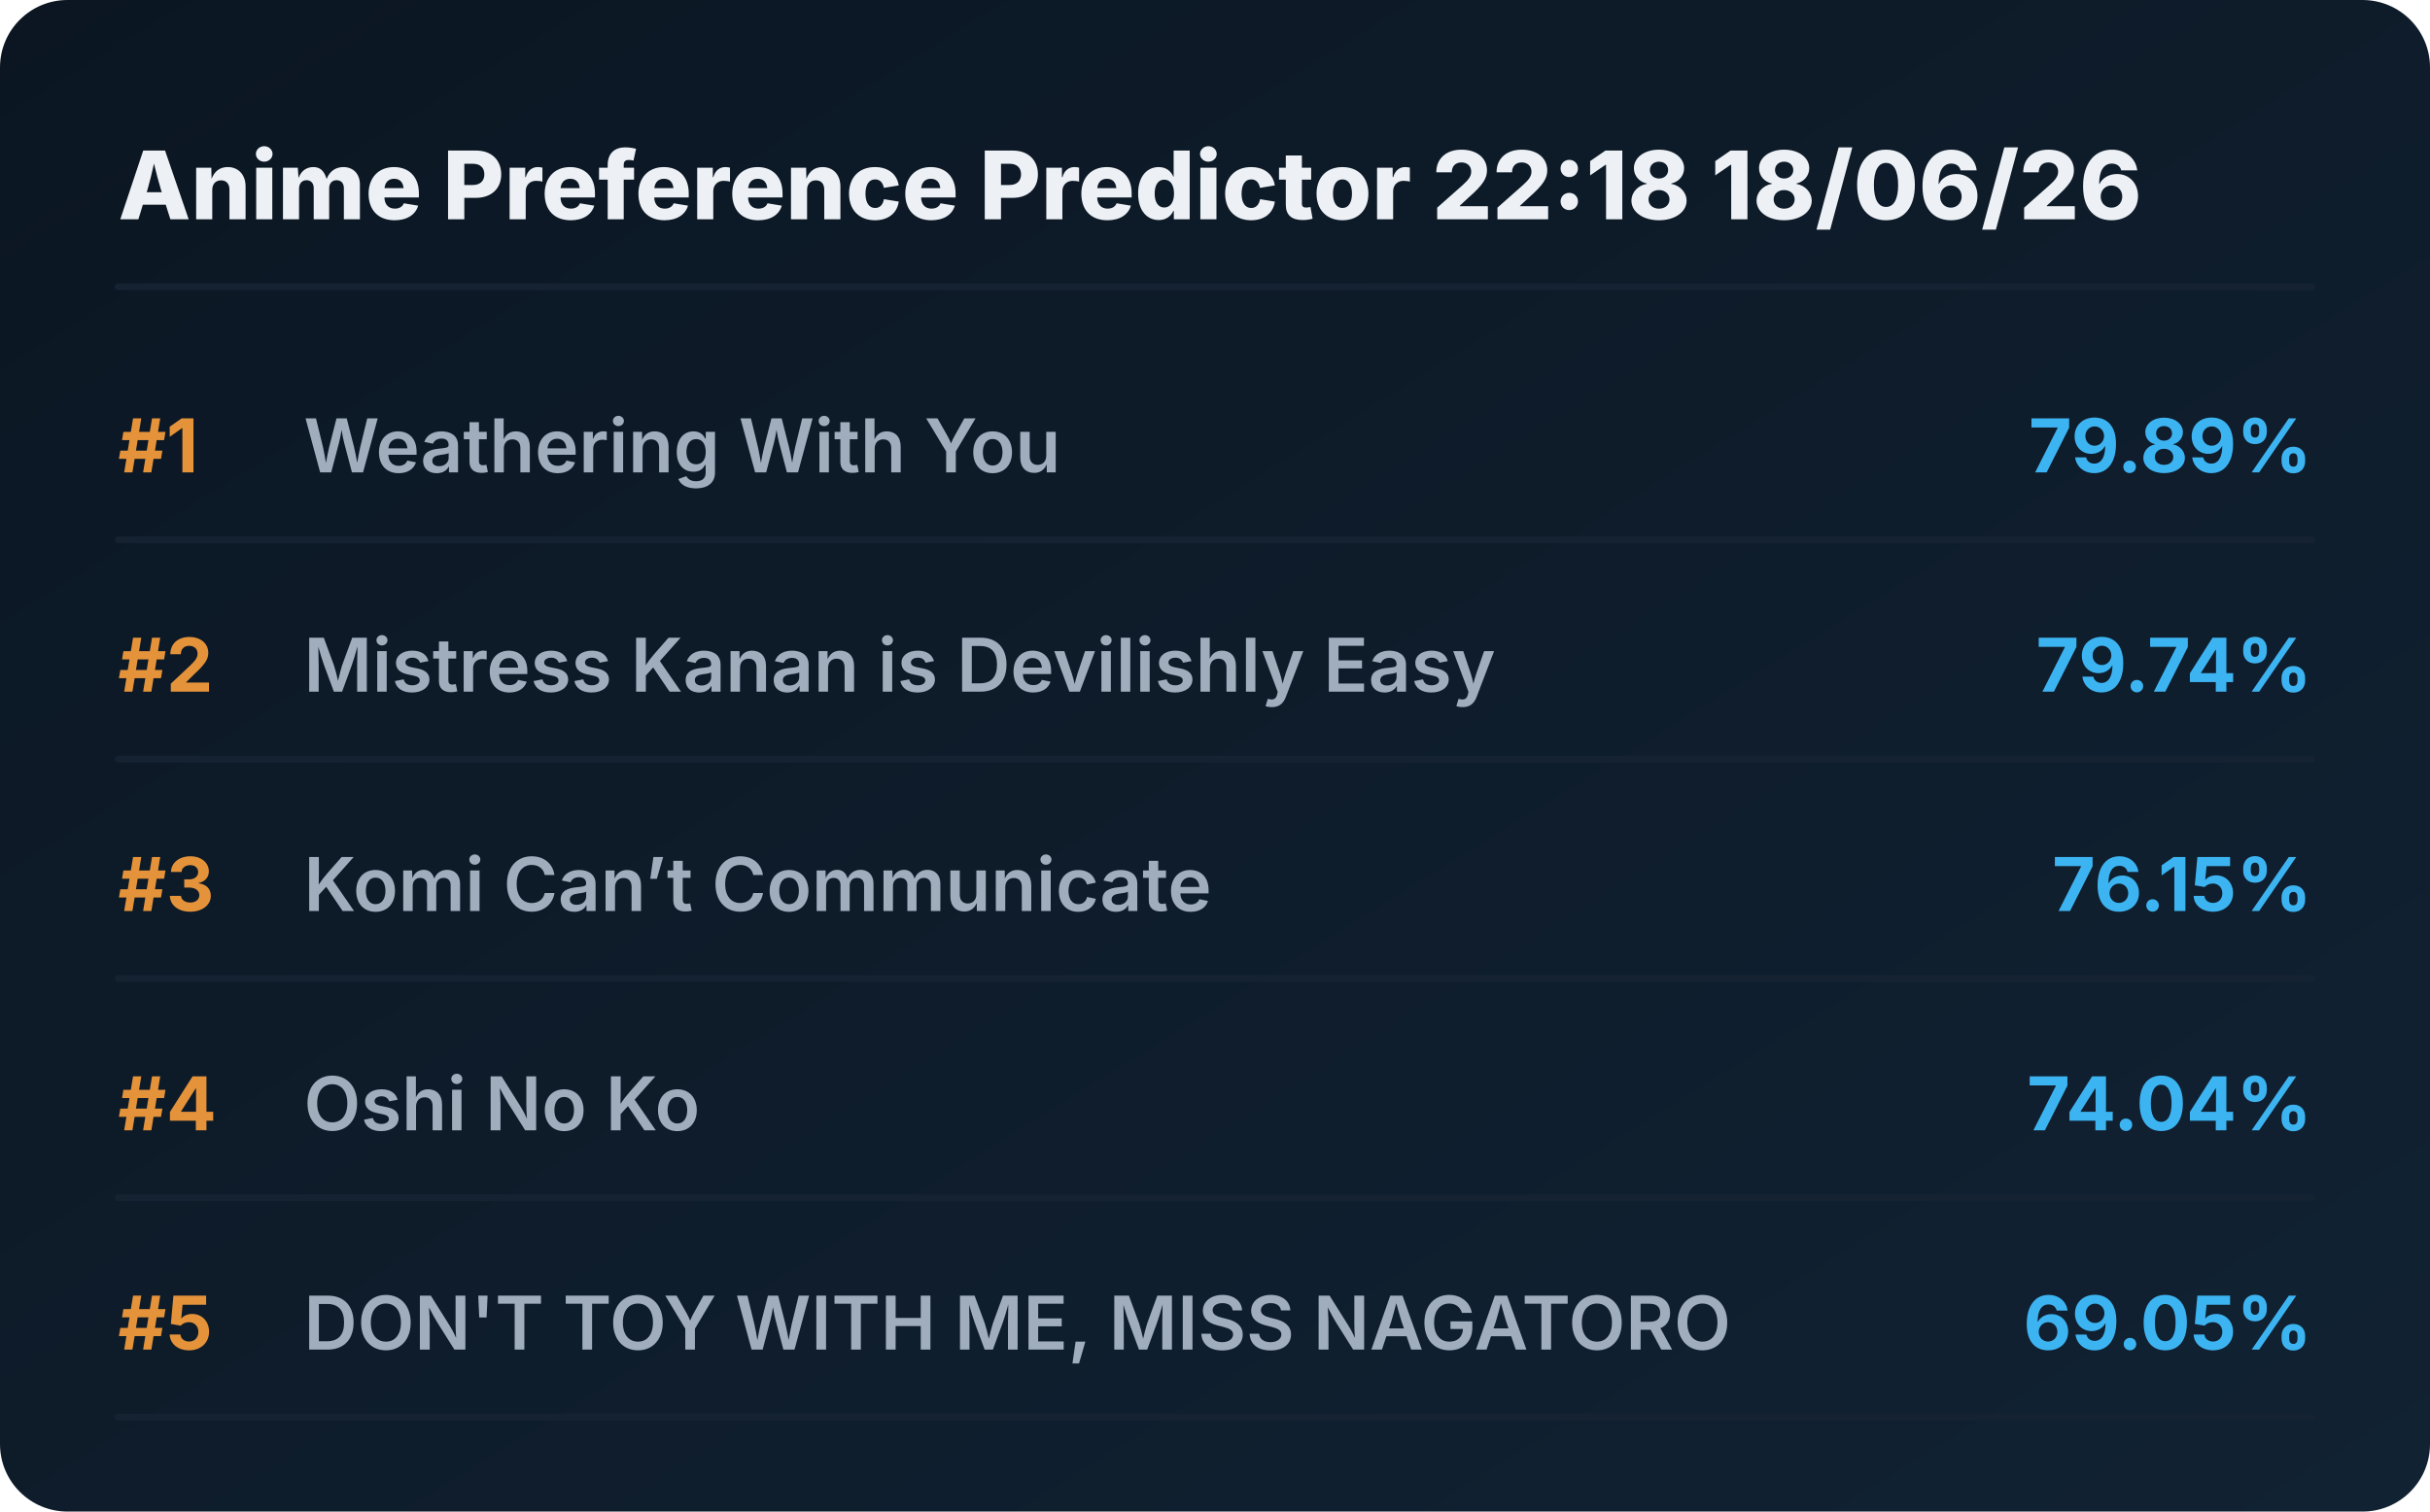
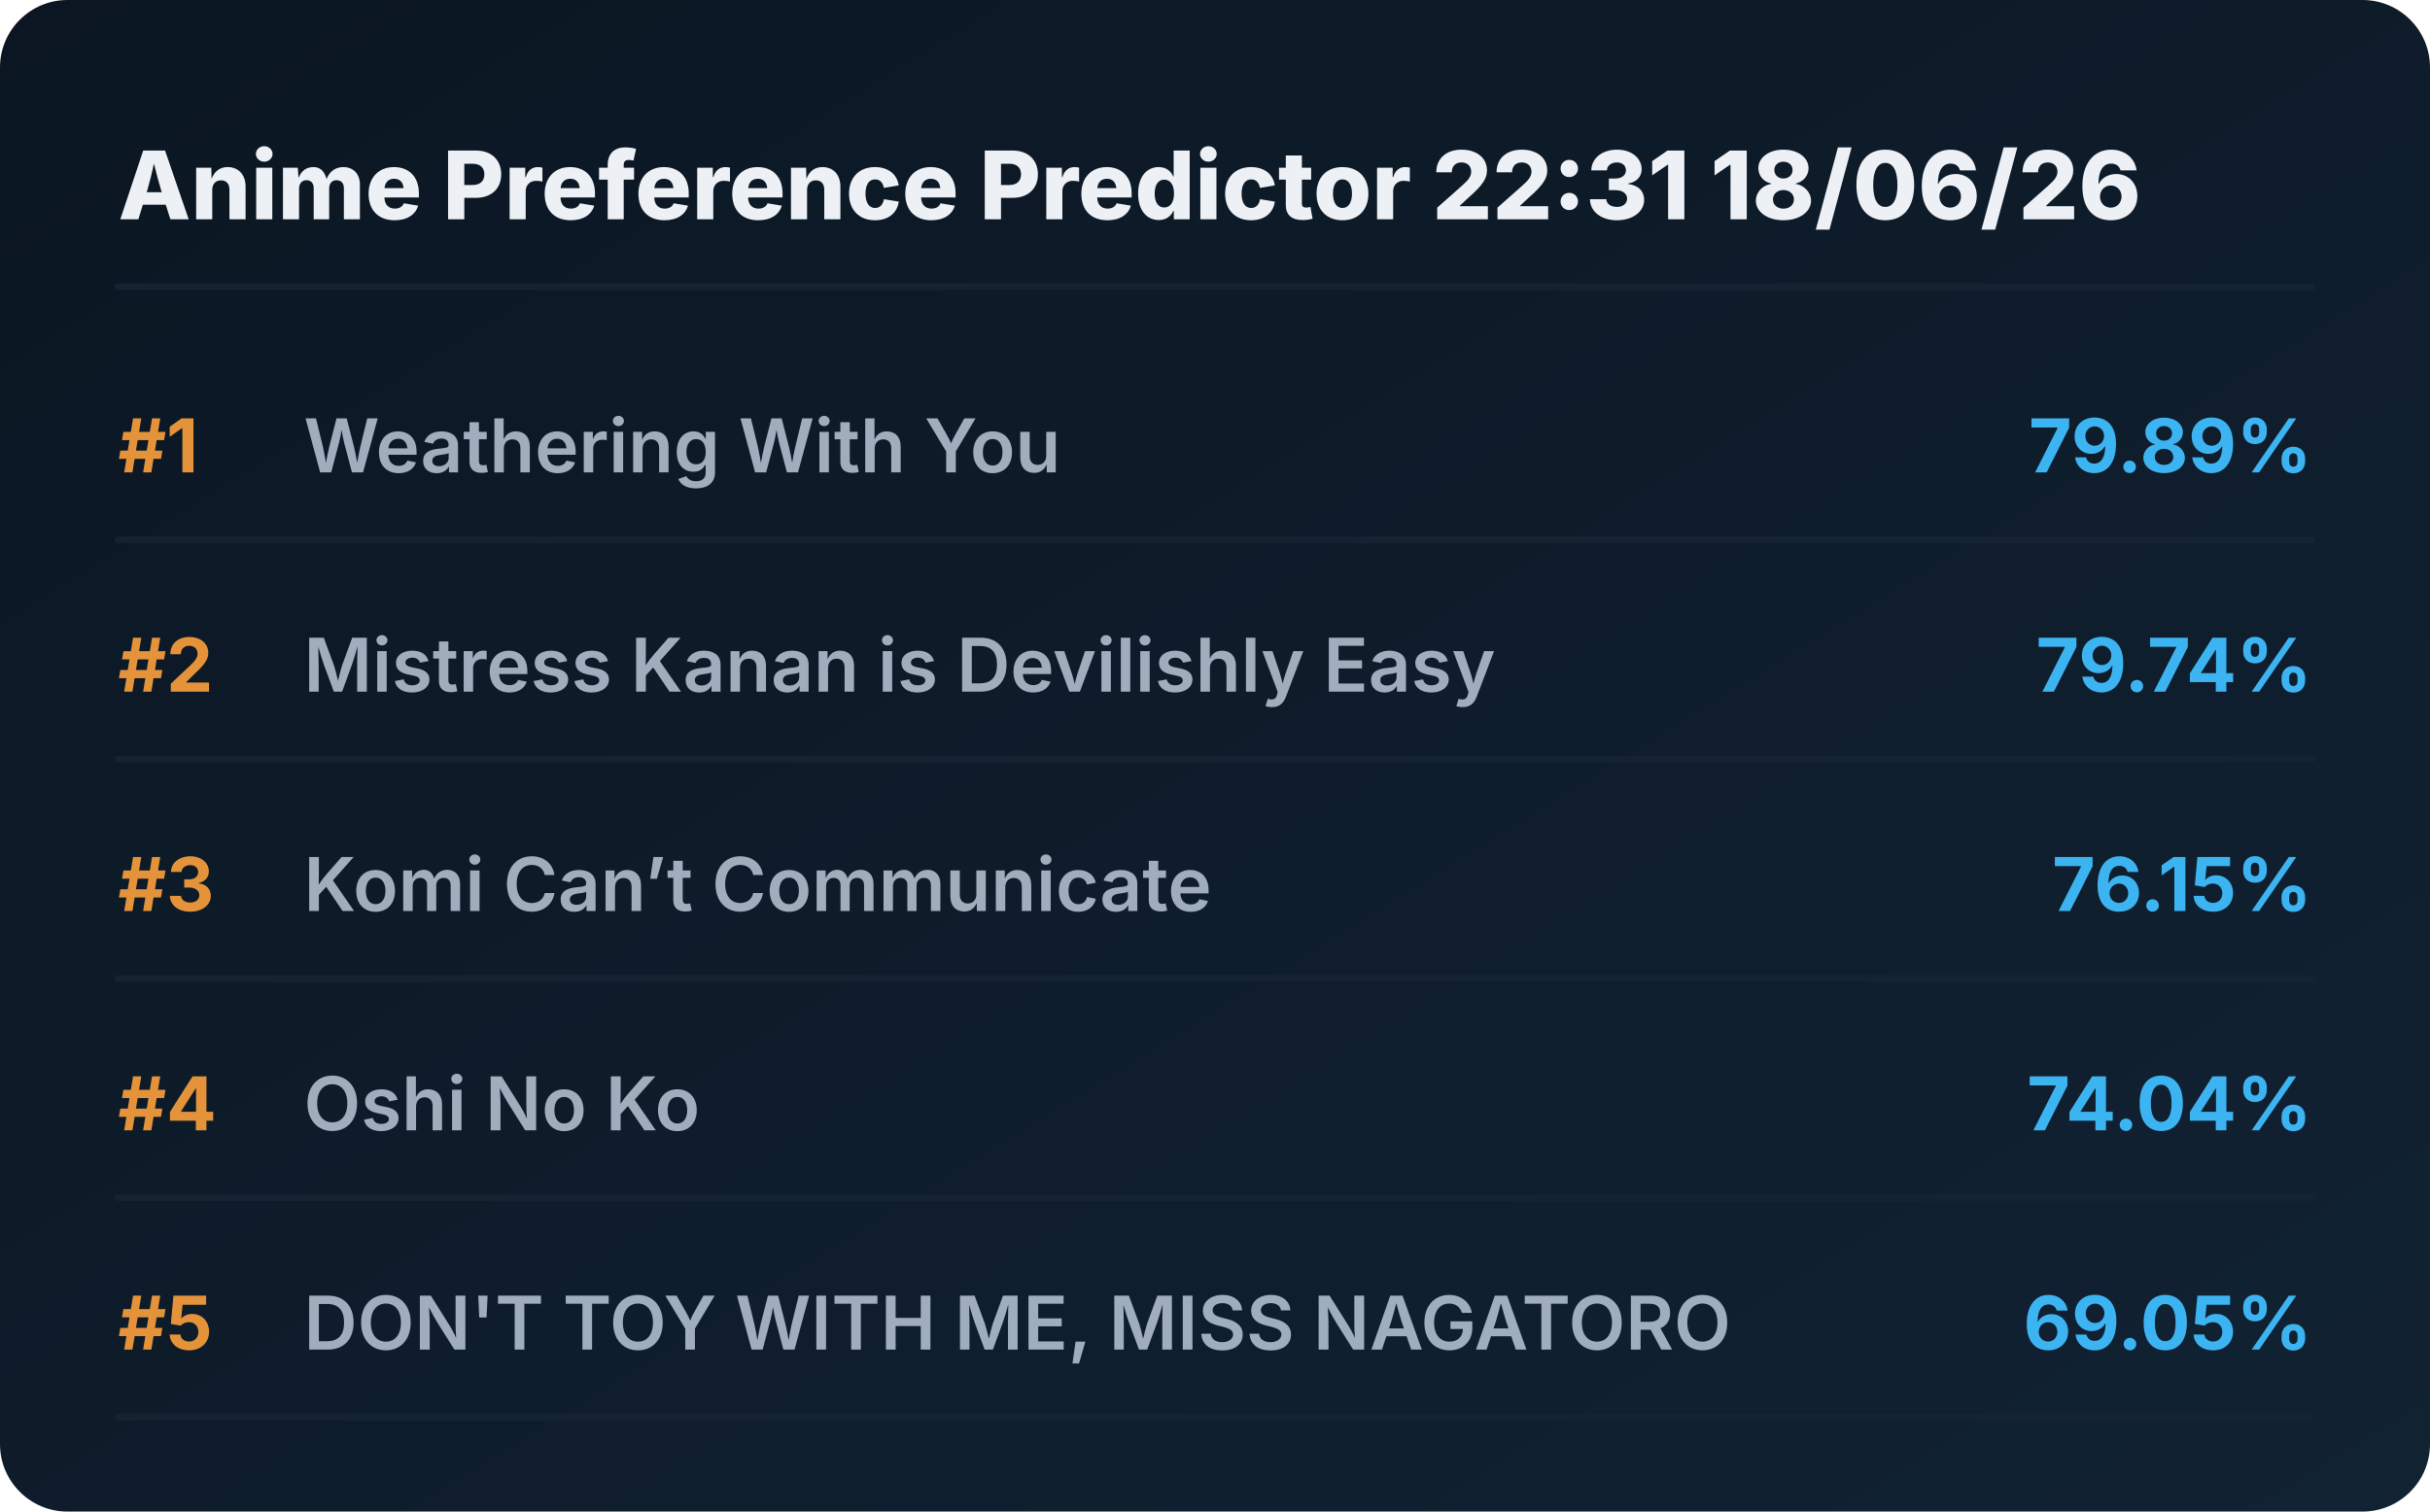
<svg xmlns="http://www.w3.org/2000/svg" viewBox="0 0 720 448" preserveAspectRatio="xMidYMid meet" style="width: 100%; height: auto; max-width: 720px;">
  <defs>
    <linearGradient id="boxGrad" x1="0%" y1="0%" x2="100%" y2="100%">
      <stop offset="0%" stop-color="#0b1622" />
      <stop offset="100%" stop-color="#112233" />
    </linearGradient>
    <clipPath id="titleClip">
      <rect x="90" y="0" width="510" height="100%" />
    </clipPath>
  </defs>
  <style>
    .bg { fill: url(#boxGrad); rx: 20px; }
    .header { font-family: 'Overpass', 'Inter', system-ui, sans-serif; font-weight: 800; font-size: 28px; fill: #edf1f5; }
    .rank { font-family: 'Overpass', 'Inter', system-ui, sans-serif; font-weight: 700; font-size: 22px; fill: #e5933a; }
    .title { font-family: 'Overpass', 'Inter', system-ui, sans-serif; font-weight: 600; font-size: 22px; fill: #9fadbd; }
    .score { font-family: 'Overpass', 'Inter', system-ui, sans-serif; font-weight: 700; font-size: 22px; fill: #3db4f2; }
    .line { stroke: #152232; stroke-width: 2; stroke-linecap: round; }
  </style>
  <rect class="bg" width="720" height="448" />
-   <text x="35" y="65" class="header">Anime Preference Predictor 22:18 18/06/26</text>
+   <text x="35" y="65" class="header">Anime Preference Predictor 22:31 18/06/26</text>
  <line x1="35" y1="85" x2="685" y2="85" class="line" />
  <g transform="translate(0, 0)">
    <text x="35" y="140" class="rank">#1</text>
    <text x="90" y="140" class="title">Weathering With You</text>
    <text x="685" y="140" class="score" text-anchor="end">79.89%</text>
    <line x1="35" y1="160" x2="685" y2="160" class="line" />
  </g>
  <g transform="translate(0, 65)">
    <text x="35" y="140" class="rank">#2</text>
    <text x="90" y="140" class="title">Mistress Kanan is Devilishly Easy</text>
    <text x="685" y="140" class="score" text-anchor="end">79.74%</text>
    <line x1="35" y1="160" x2="685" y2="160" class="line" />
  </g>
  <g transform="translate(0, 130)">
    <text x="35" y="140" class="rank">#3</text>
    <text x="90" y="140" class="title">Komi Can’t Communicate</text>
    <text x="685" y="140" class="score" text-anchor="end">76.15%</text>
    <line x1="35" y1="160" x2="685" y2="160" class="line" />
  </g>
  <g transform="translate(0, 195)">
    <text x="35" y="140" class="rank">#4</text>
    <text x="90" y="140" class="title">Oshi No Ko</text>
    <text x="685" y="140" class="score" text-anchor="end">74.04%</text>
    <line x1="35" y1="160" x2="685" y2="160" class="line" />
  </g>
  <g transform="translate(0, 260)">
    <text x="35" y="140" class="rank">#5</text>
    <text x="90" y="140" class="title">DON'T TOY WITH ME, MISS NAGATORO</text>
    <text x="685" y="140" class="score" text-anchor="end">69.05%</text>
    <line x1="35" y1="160" x2="685" y2="160" class="line" />
  </g>
</svg>
